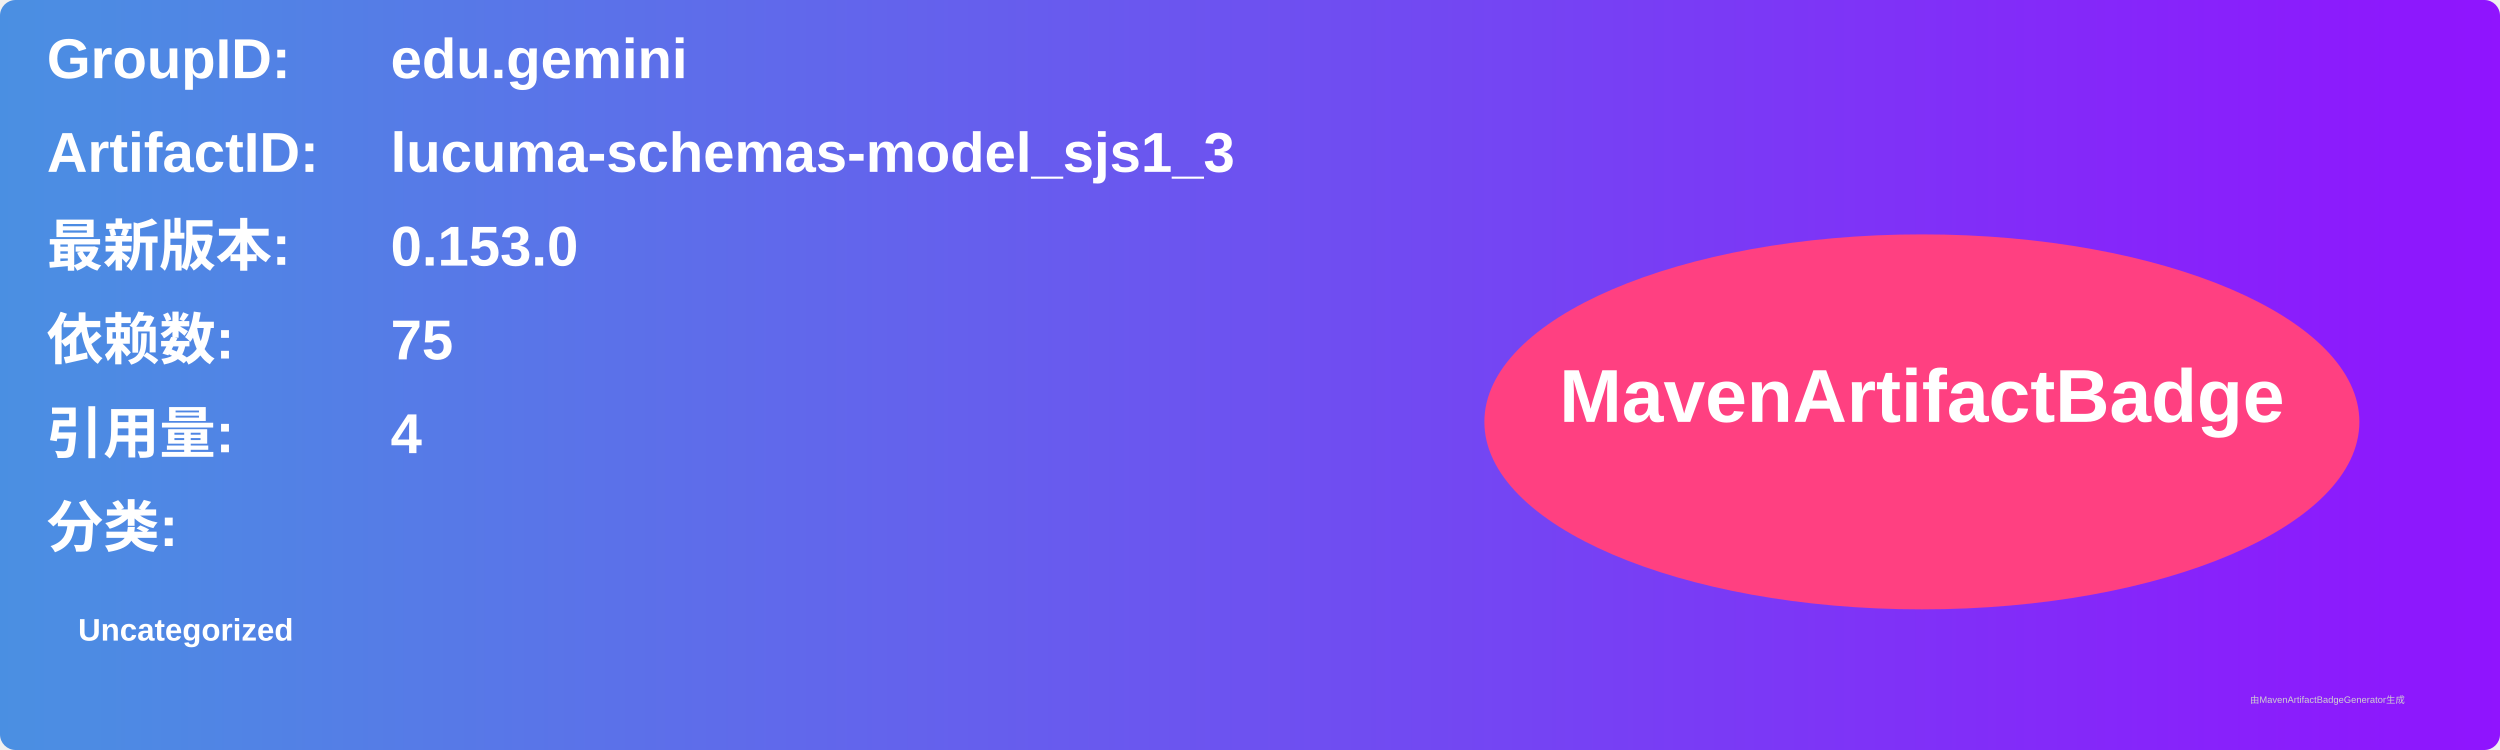
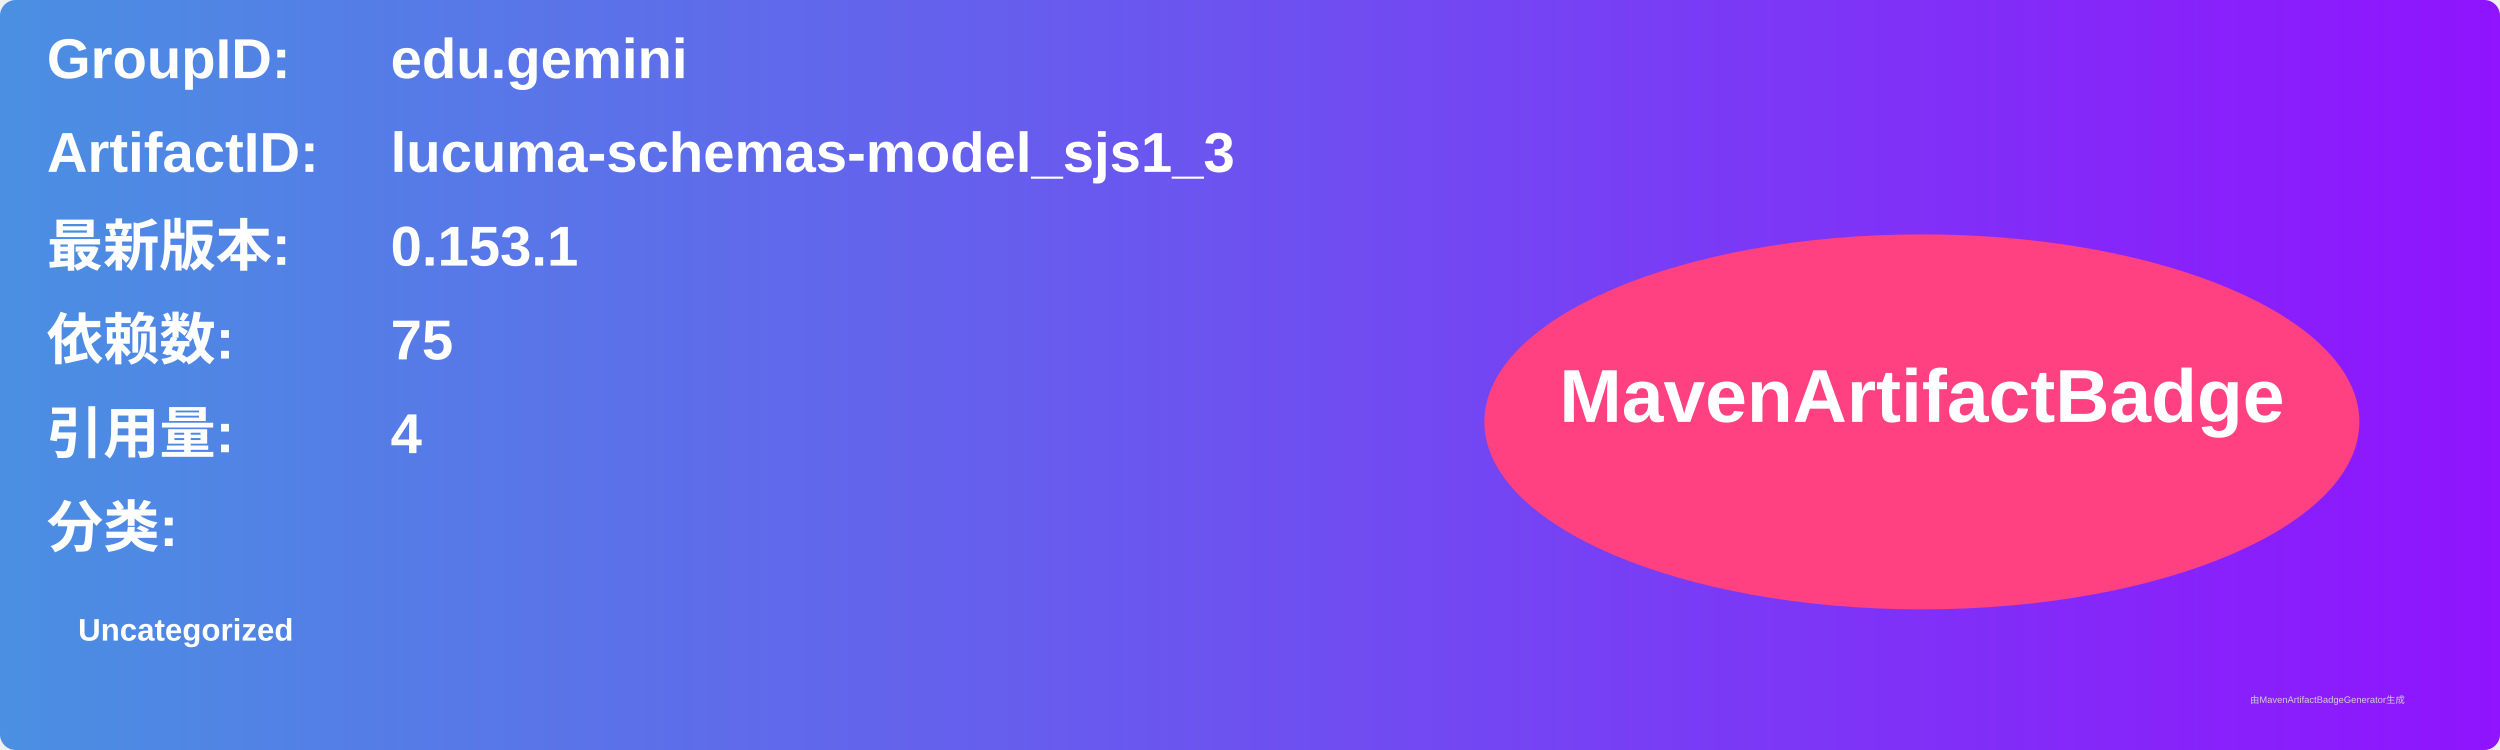
<svg xmlns="http://www.w3.org/2000/svg" width="800" height="240" viewBox="0 0 800 240">
  <linearGradient id="grad" x1="0%" y1="0%" x2="100%" y2="0%">
    <stop offset="0%" stop-color="#4a90e2" />
    <stop offset="100%" stop-color="#9013fe" />
  </linearGradient>
  <rect width="100%" height="100%" rx="5" ry="5" fill="url(#grad)" />
  <g transform="translate(15, 15)">
    <text x="0" y="10" font-family="Arial" font-size="18" fill="white" font-weight="bold" width="260">GroupID:</text>
    <text x="110" y="10" font-family="Arial" font-size="18" fill="white" font-weight="bold" width="460">edu.gemini</text>
    <text x="0" y="40" font-family="Arial" font-size="18" fill="white" font-weight="bold" width="260">ArtifactID:</text>
    <text x="110" y="40" font-family="Arial" font-size="18" fill="white" font-weight="bold" width="460">lucuma-schemas-model_sjs1_3</text>
    <text x="0" y="70" font-family="Arial" font-size="18" fill="white" font-weight="bold">最新版本:</text>
    <text x="110" y="70" font-family="Arial" font-size="18" fill="white" font-weight="bold">
-       <tspan font-weight="bold">0.153.0</tspan>
+       <tspan font-weight="bold">0.153.1</tspan>
    </text>
    <text x="0" y="100" font-family="Arial" font-size="18" fill="white" font-weight="bold">依赖数: </text>
    <text x="110" y="100" font-family="Arial" font-size="18" fill="white">
      <tspan font-weight="bold">75</tspan>
    </text>
    <text x="0" y="130" font-family="Arial" font-size="18" fill="white" font-weight="bold">引用量: </text>
    <text x="110" y="130" font-family="Arial" font-size="18" fill="white">
      <tspan font-weight="bold">4</tspan>
    </text>
    <text x="0" y="160" font-family="Arial" font-size="18" fill="white" font-weight="bold">分类:</text>
    <text x="10" y="190" font-family="Arial" font-size="10" fill="white">
      <tspan font-weight="bold">Uncategorized</tspan>
    </text>
    <ellipse cx="600" cy="120" rx="140" ry="60" fill="#ff4081" />
    <text x="600" y="120" text-anchor="middle" font-family="Arial" font-size="24" fill="white" font-weight="bold">MavenArtifactBadge</text>
  </g>
  <text x="720" y="225" font-family="Arial" font-size="3" fill="#d0d0d0">由MavenArtifactBadgeGenerator生成</text>
</svg>
